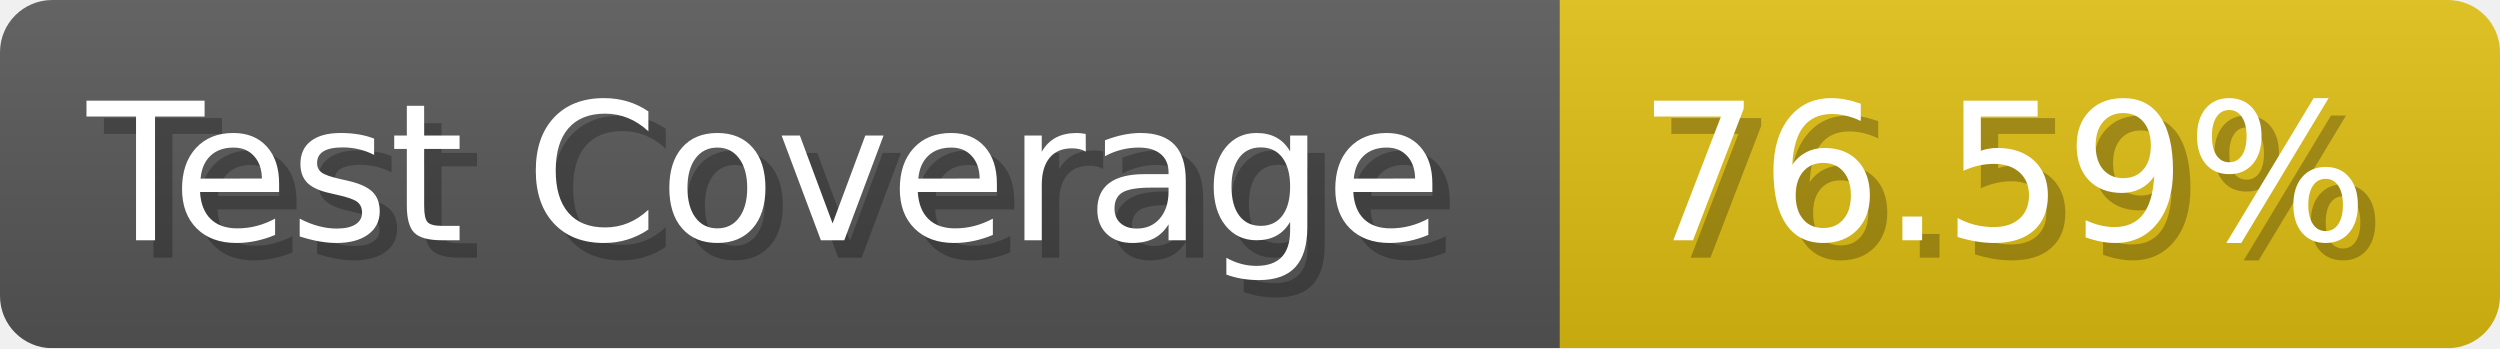
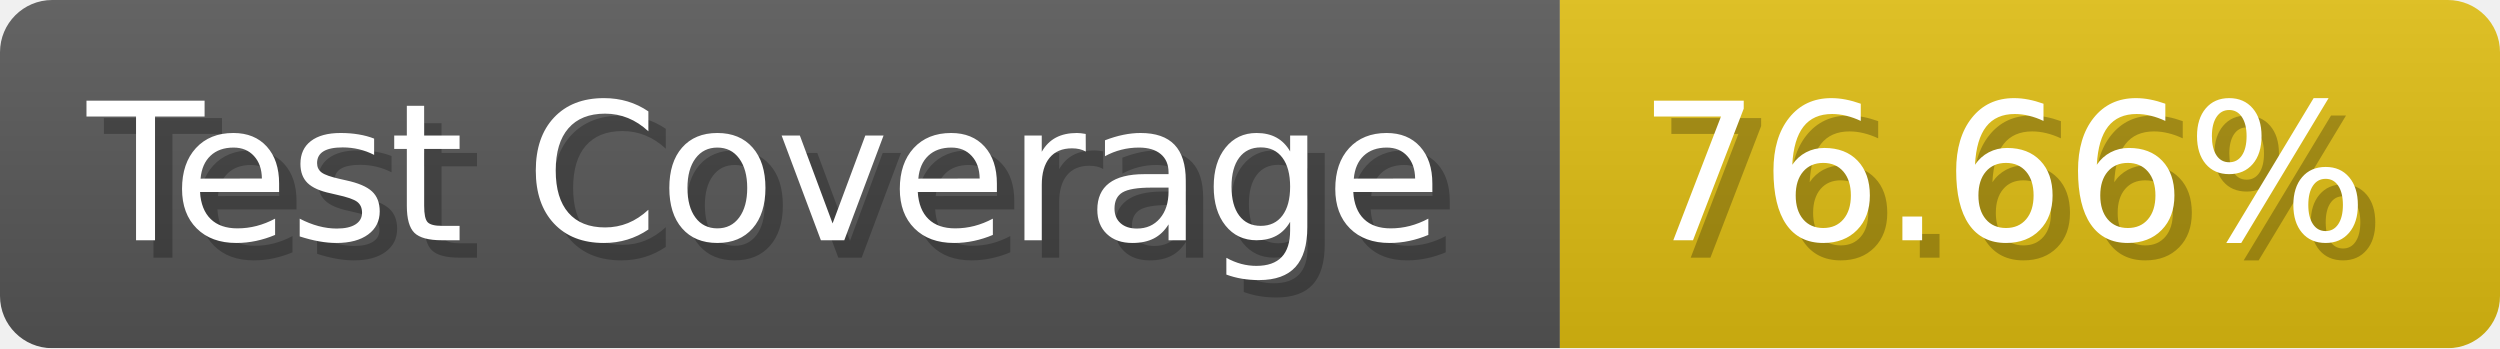
- <svg xmlns="http://www.w3.org/2000/svg" width="143.6" height="20" viewBox="0 0 1436 200" role="img" aria-label="Test Coverage: 76.59%">
+ <svg xmlns="http://www.w3.org/2000/svg" width="143.6" height="20" viewBox="0 0 1436 200" role="img" aria-label="Test Coverage: 76.66%">
  <linearGradient id="a" x2="0" y2="100%">
    <stop offset="0" stop-opacity=".1" stop-color="#EEE" />
    <stop offset="1" stop-opacity=".1" />
  </linearGradient>
  <mask id="m">
    <rect width="1436" height="200" rx="30" fill="#FFF" />
  </mask>
  <g mask="url(#m)">
    <rect width="896" height="200" fill="#555" />
    <rect width="540" height="200" fill="#DB1" x="896" />
    <rect width="1436" height="200" fill="url(#a)" />
  </g>
  <g aria-hidden="true" fill="#fff" text-anchor="start" font-family="Verdana,DejaVu Sans,sans-serif" font-size="110">
    <text x="60" y="148" textLength="796" fill="#000" opacity="0.25">Test Coverage</text>
    <text x="50" y="138" textLength="796">Test Coverage</text>
-     <text x="951" y="148" textLength="440" fill="#000" opacity="0.25">76.59%</text>
-     <text x="941" y="138" textLength="440">76.59%</text>
+     <text x="951" y="148" textLength="440" fill="#000" opacity="0.25">76.66%</text>
+     <text x="941" y="138" textLength="440">76.66%</text>
  </g>
</svg>
